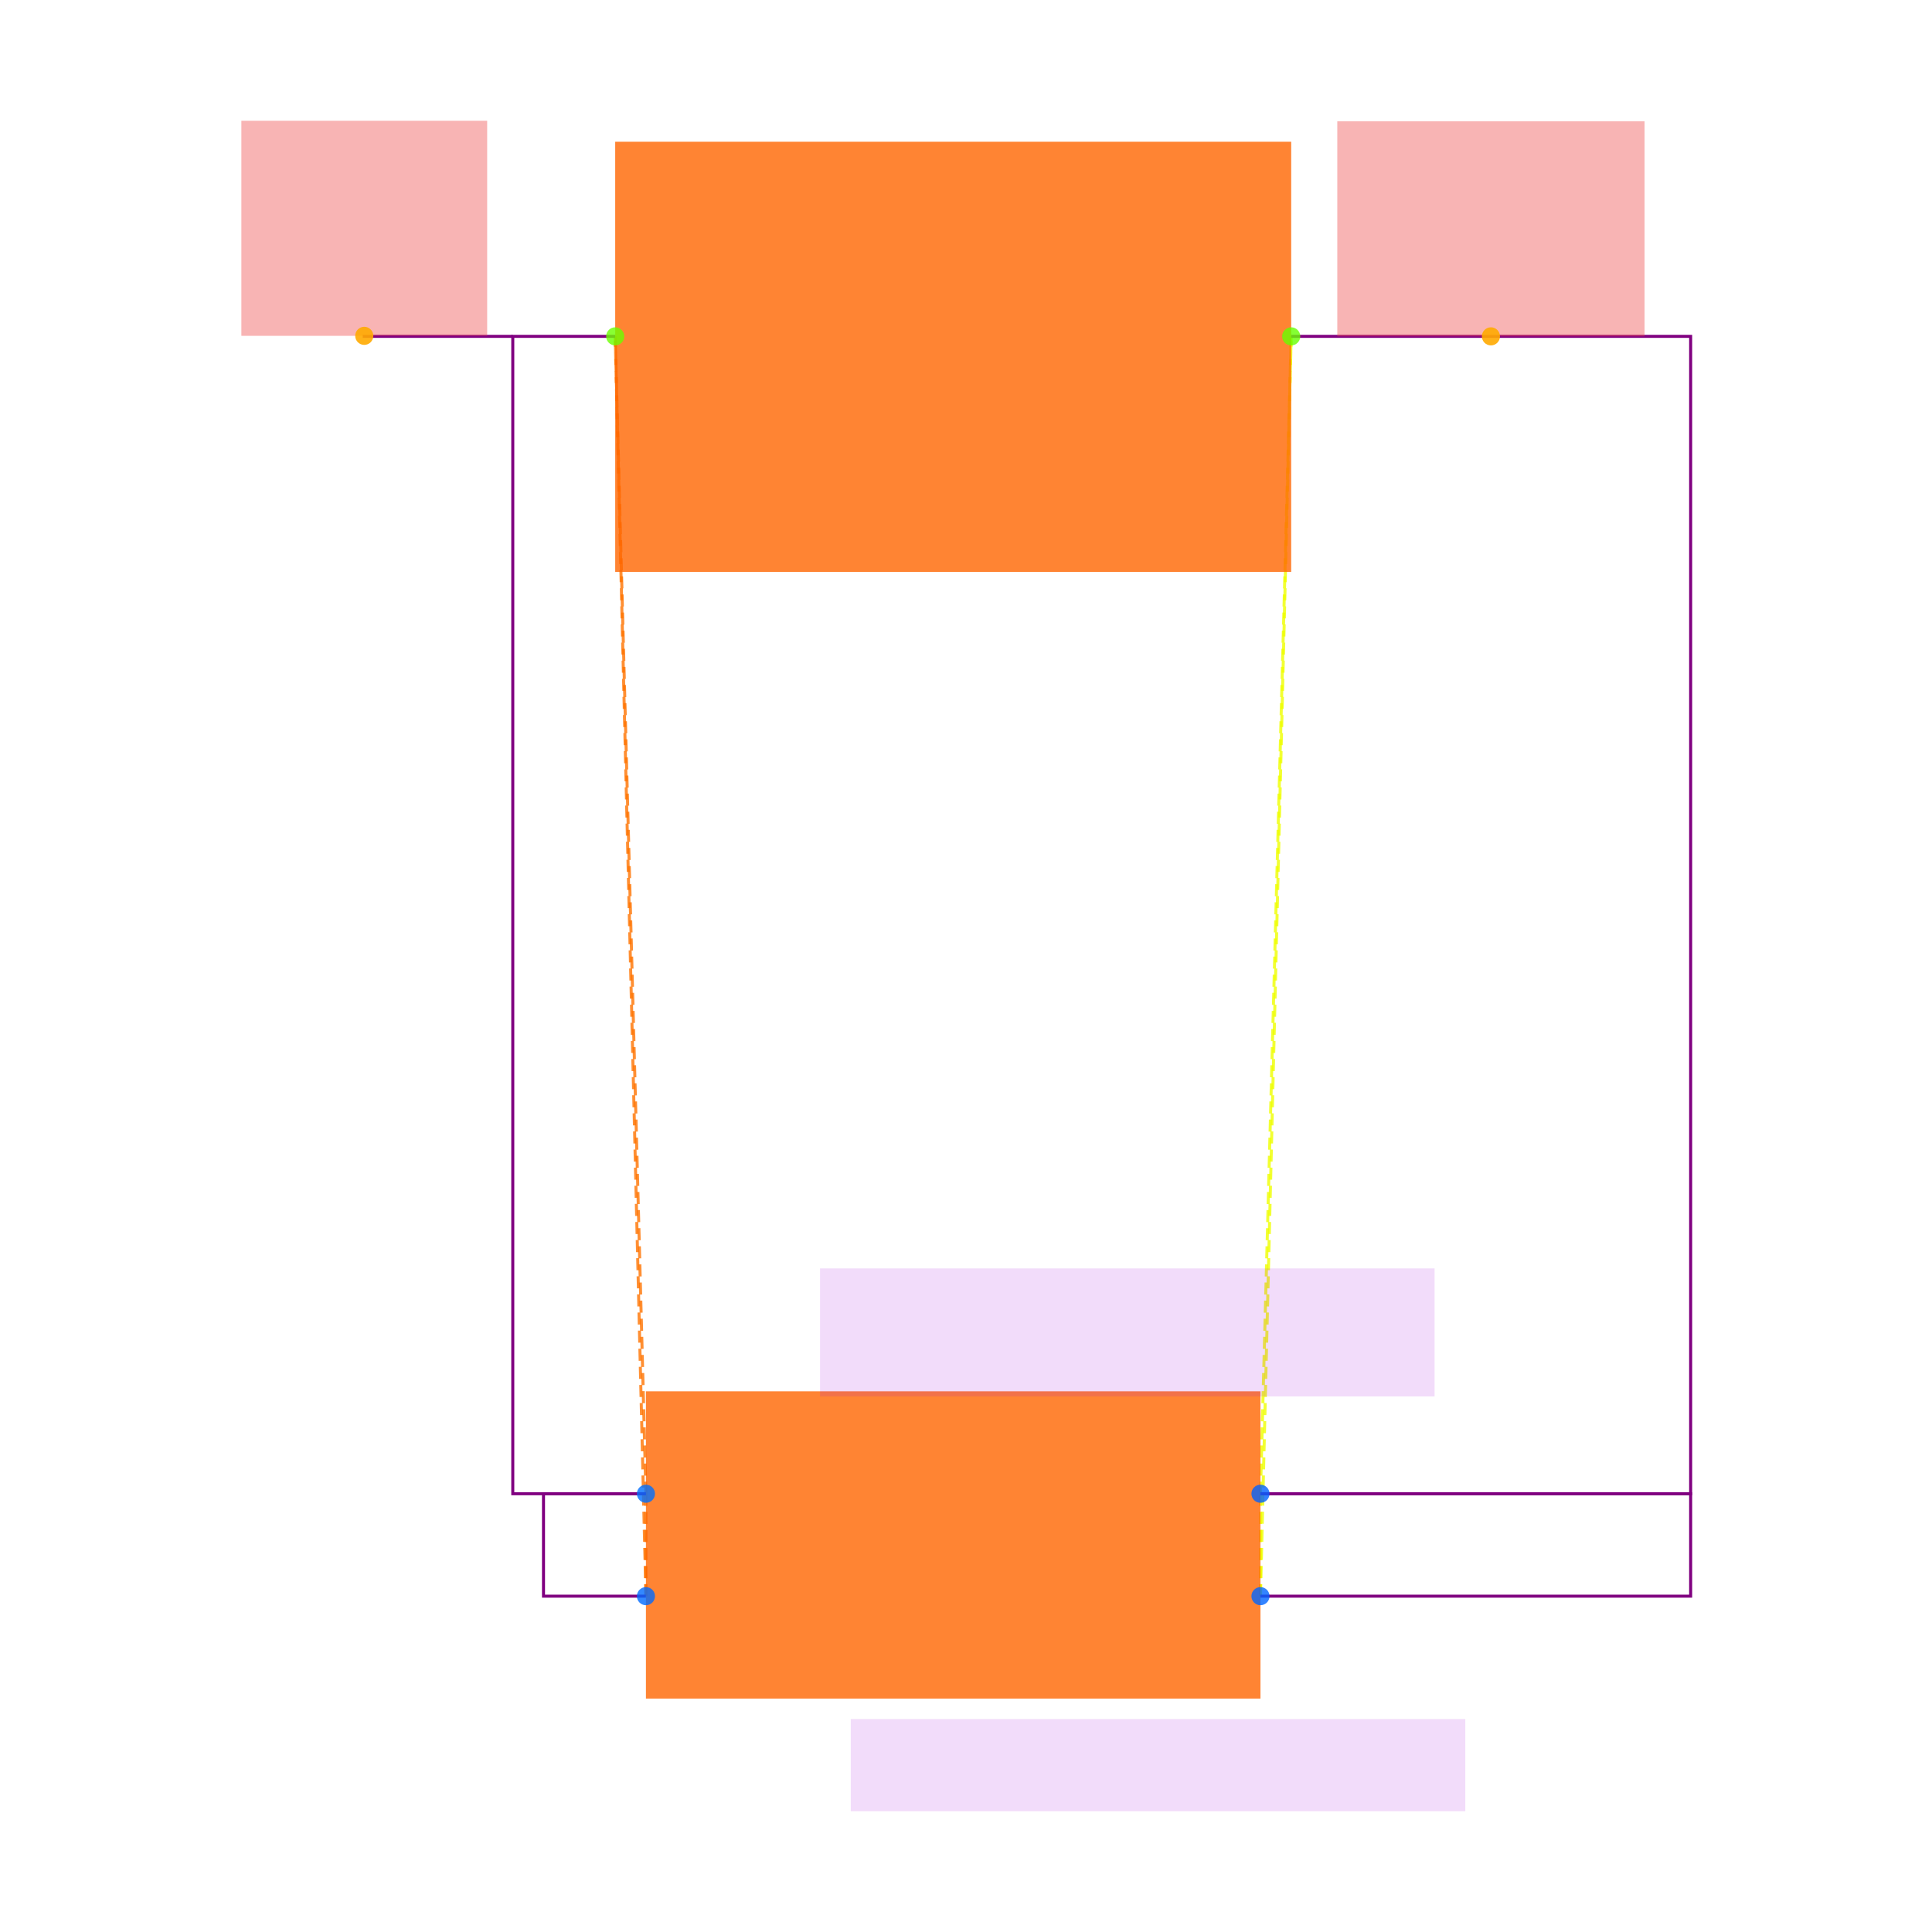
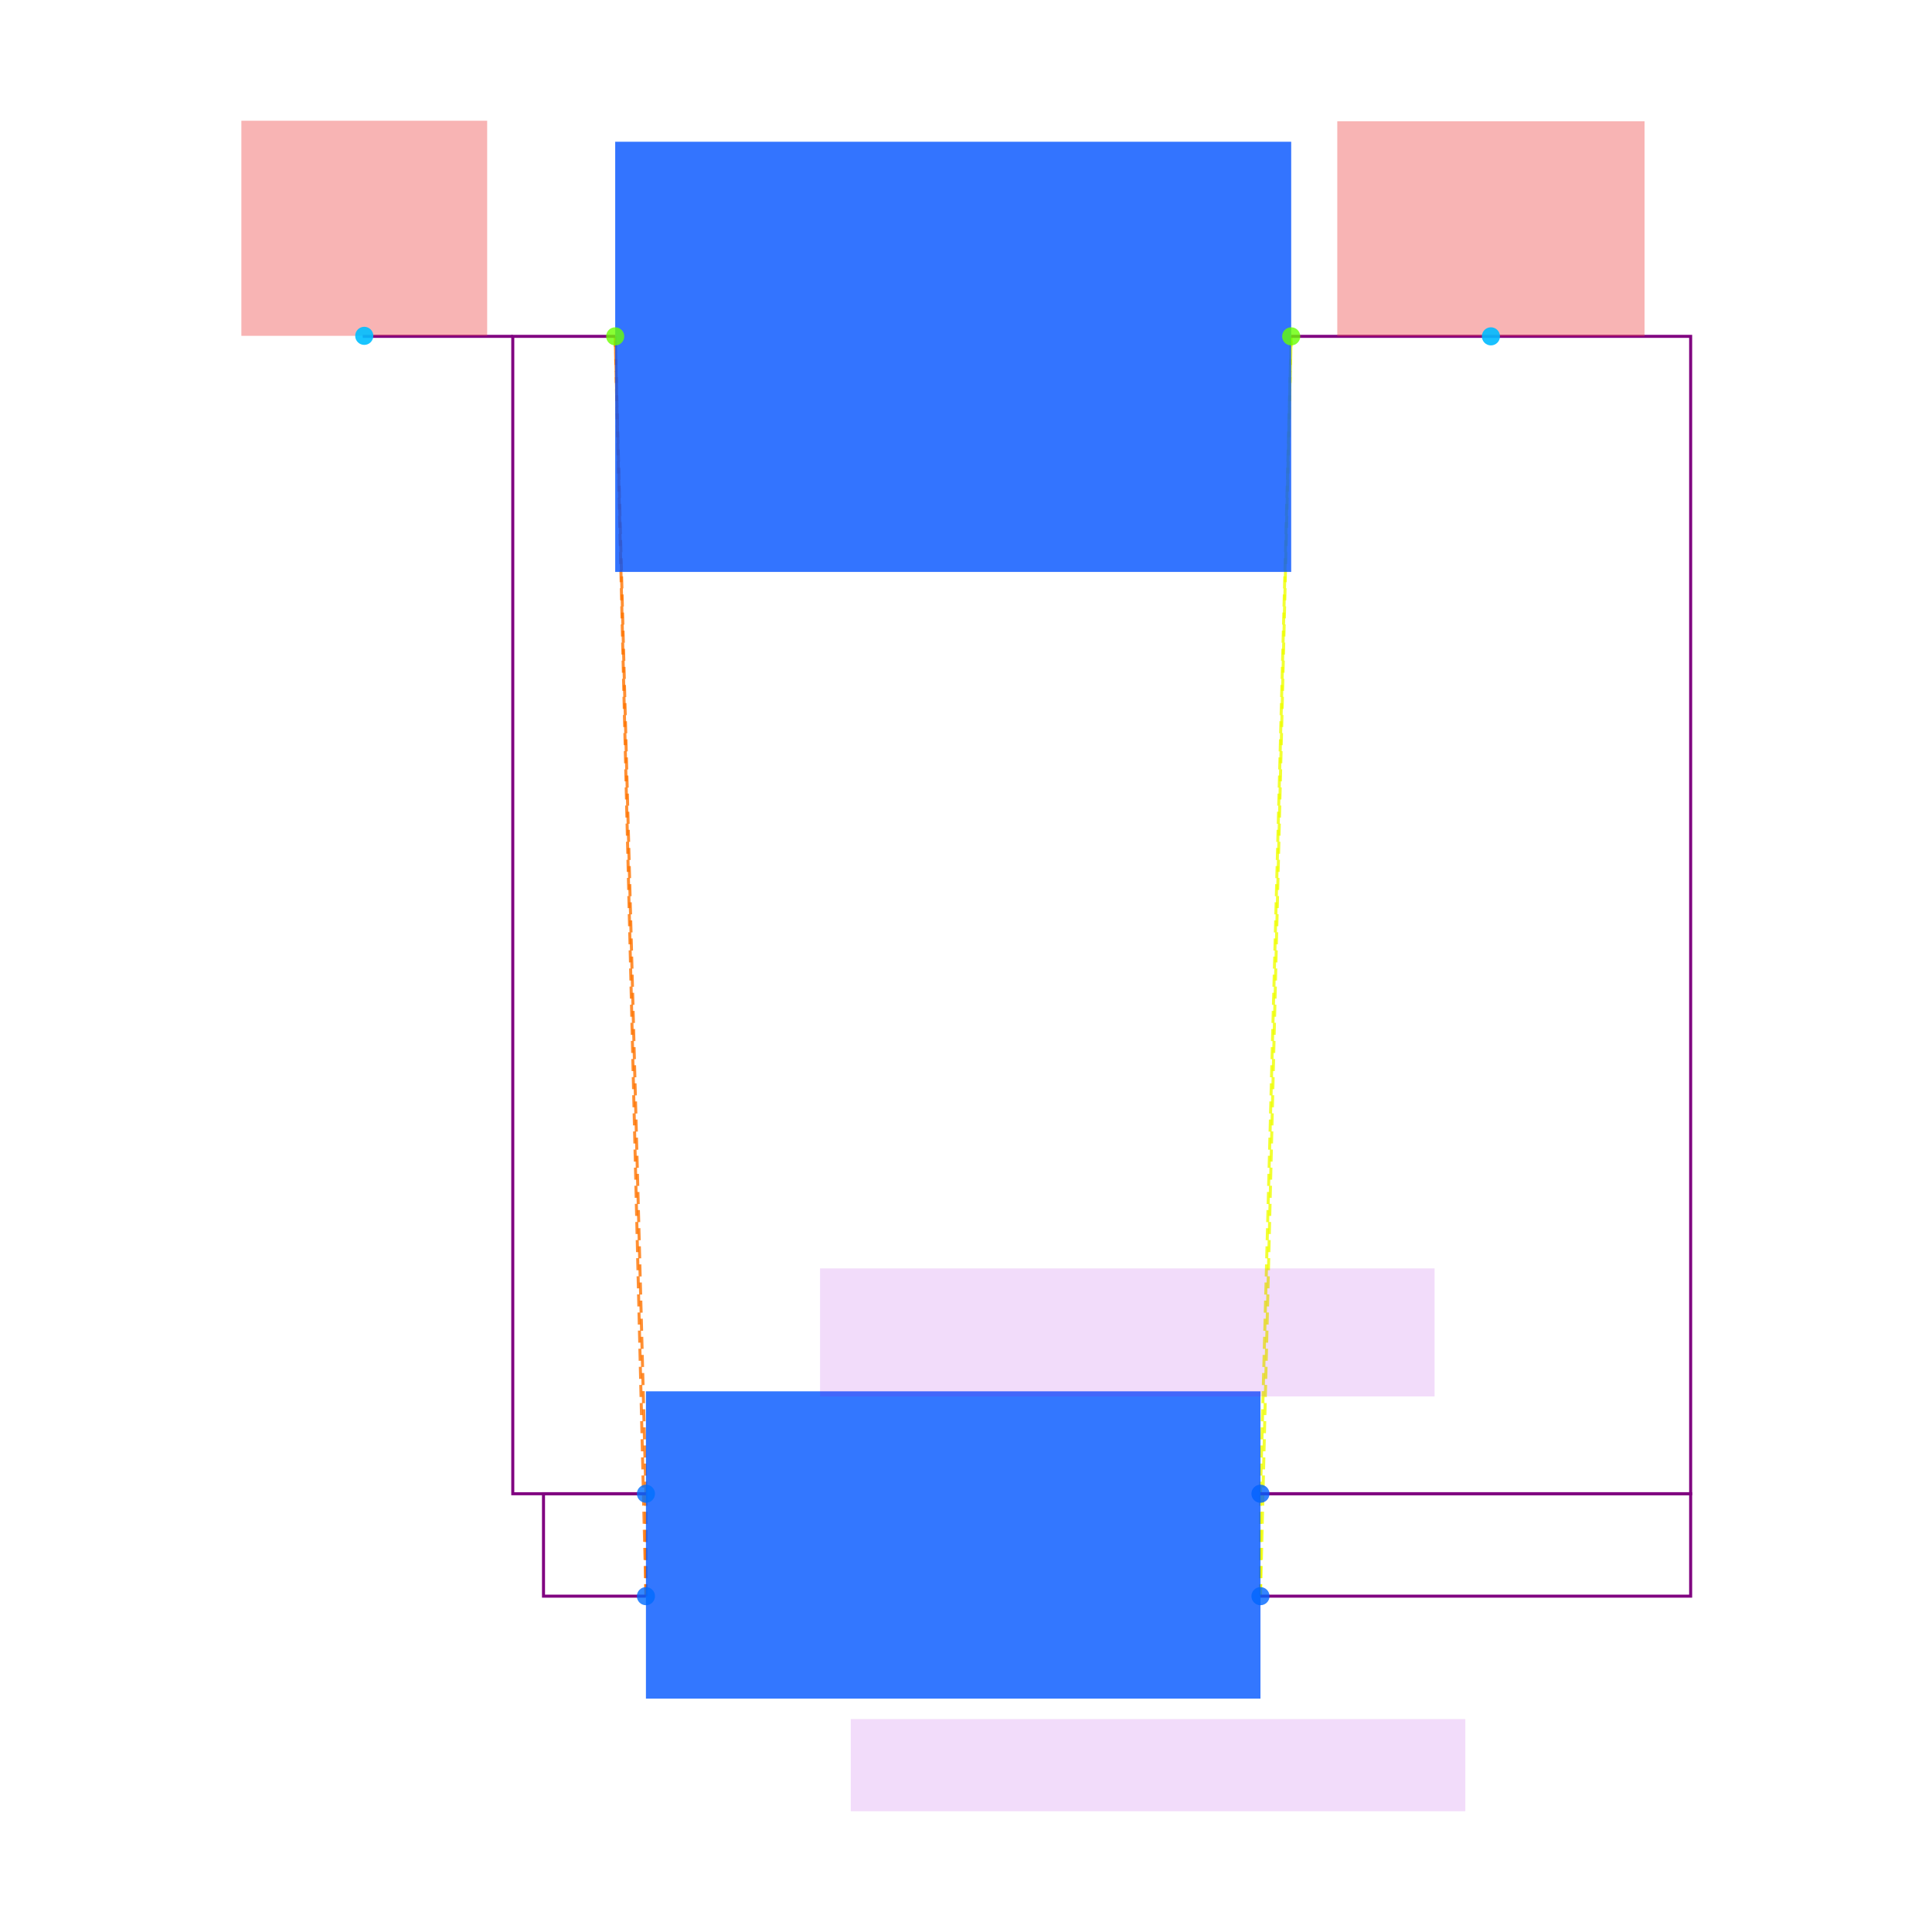
<svg xmlns="http://www.w3.org/2000/svg" width="640" height="640" viewBox="0 0 640 640">
  <rect width="100%" height="100%" fill="white" />
  <g>
    <polyline data-points="-0.6000000000000001,0.1 -0.6000000000000001,-0.1" data-type="line" data-label="" points="213.972,494.82 213.972,528.749" fill="none" stroke="hsl(27, 100%, 50%, 0.8)" stroke-width="1px" stroke-dasharray="4 2" />
  </g>
  <g>
    <polyline data-points="-0.6000000000000001,0.1 -0.6599999999999999,2.36" data-type="line" data-label="" points="213.972,494.82 203.793,111.421" fill="none" stroke="hsl(27, 100%, 50%, 0.8)" stroke-width="1px" stroke-dasharray="4 2" />
  </g>
  <g>
    <polyline data-points="-0.6000000000000001,-0.1 -0.6599999999999999,2.36" data-type="line" data-label="" points="213.972,528.749 203.793,111.421" fill="none" stroke="hsl(27, 100%, 50%, 0.8)" stroke-width="1px" stroke-dasharray="4 2" />
  </g>
  <g>
    <polyline data-points="0.6000000000000001,0.1 0.6000000000000001,-0.1" data-type="line" data-label="" points="417.546,494.82 417.546,528.749" fill="none" stroke="hsl(64, 100%, 50%, 0.8)" stroke-width="1px" stroke-dasharray="4 2" />
  </g>
  <g>
    <polyline data-points="0.6000000000000001,0.1 0.6599999999999999,2.36" data-type="line" data-label="" points="417.546,494.82 427.725,111.421" fill="none" stroke="hsl(64, 100%, 50%, 0.8)" stroke-width="1px" stroke-dasharray="4 2" />
  </g>
  <g>
    <polyline data-points="0.6000000000000001,-0.1 0.6599999999999999,2.36" data-type="line" data-label="" points="417.546,528.749 427.725,111.421" fill="none" stroke="hsl(64, 100%, 50%, 0.8)" stroke-width="1px" stroke-dasharray="4 2" />
  </g>
  <g>
    <polyline data-points="-0.6000000000000001,-0.1 -0.8,-0.1 -0.8,0.1 -0.6000000000000001,0.1" data-type="line" data-label="" points="213.972,528.749 180.042,528.749 180.042,494.82 213.972,494.82" fill="none" stroke="purple" stroke-width="1px" />
  </g>
  <g>
    <polyline data-points="-0.6599999999999999,2.36 -0.8599999999999999,2.36 -0.8599999999999999,0.1 -0.6000000000000001,0.1" data-type="line" data-label="" points="203.793,111.421 169.864,111.421 169.864,494.82 213.972,494.82" fill="none" stroke="purple" stroke-width="1px" />
  </g>
  <g>
    <polyline data-points="0.6000000000000001,0.1 1.4400000000000002,0.1 1.4400000000000002,-0.1 0.6000000000000001,-0.1" data-type="line" data-label="" points="417.546,494.82 560.048,494.82 560.048,528.749 417.546,528.749" fill="none" stroke="purple" stroke-width="1px" />
  </g>
  <g>
    <polyline data-points="0.6599999999999999,2.36 1.4400000000000002,2.36 1.4400000000000002,0.1 0.6000000000000001,0.1" data-type="line" data-label="" points="427.725,111.421 560.048,111.421 560.048,494.82 417.546,494.82" fill="none" stroke="purple" stroke-width="1px" />
  </g>
  <g>
    <polyline data-points="-0.8599999999999999,2.36 -1.15,2.36 -1.15,2.3609999999999998" data-type="line" data-label="" points="169.864,111.421 120.666,111.421 120.666,111.251" fill="none" stroke="purple" stroke-width="1px" />
  </g>
  <g>
-     <rect data-type="rect" data-label="schematic_component_0" data-x="0" data-y="0" x="213.972" y="460.891" width="203.575" height="101.787" fill="hsl(24, 100%, 50%, 0.8)" stroke="black" stroke-width="0.006" />
+     <rect data-type="rect" data-label="schematic_component_0" data-x="0" data-y="0" x="213.972" y="460.891" width="203.575" height="101.787" fill="hsl(220, 100%, 50%, 0.8)" stroke="black" stroke-width="0.006" />
  </g>
  <g>
-     <rect data-type="rect" data-label="schematic_component_1" data-x="0" data-y="2.32" x="203.793" y="46.955" width="223.932" height="142.502" fill="hsl(24, 100%, 50%, 0.8)" stroke="black" stroke-width="0.006" />
+     <rect data-type="rect" data-label="schematic_component_1" data-x="0" data-y="2.32" x="203.793" y="46.955" width="223.932" height="142.502" fill="hsl(221, 100%, 50%, 0.8)" stroke="black" stroke-width="0.006" />
  </g>
  <g>
    <rect data-type="rect" data-label="5x20-BLX-A" data-x="0.4" data-y="-0.43000000000000005" x="281.83" y="569.464" width="203.575" height="30.536" fill="rgba(160, 0, 220, 0.14)" stroke="black" stroke-width="0.006" />
  </g>
  <g>
    <rect data-type="rect" data-label="FUSEX20MM" data-x="0.3400000000000001" data-y="0.41500000000000004" x="271.651" y="420.176" width="203.575" height="42.411" fill="rgba(160, 0, 220, 0.14)" stroke="black" stroke-width="0.006" />
  </g>
  <g>
    <rect data-type="rect" data-label="netId: VIN globalConnNetId: connectivity_net0" data-x="-1.15" data-y="2.5709999999999997" x="79.952" y="40" width="81.43" height="71.251" fill="#ef444466" stroke="#ef4444" stroke-width="0.006" />
  </g>
  <g>
    <rect data-type="rect" data-label="netId: VOUT globalConnNetId: connectivity_net1" data-x="1.05" data-y="2.57" x="442.993" y="40.17" width="101.787" height="71.251" fill="#ef444466" stroke="#ef4444" stroke-width="0.006" />
  </g>
  <g>
    <circle data-type="point" data-label="F1.1 x-" data-x="-0.6000000000000001" data-y="0.1" cx="213.972" cy="494.82" r="3" fill="hsl(214, 100%, 50%, 0.8)" />
  </g>
  <g>
    <circle data-type="point" data-label="F1.2 x-" data-x="-0.6000000000000001" data-y="-0.1" cx="213.972" cy="528.749" r="3" fill="hsl(215, 100%, 50%, 0.8)" />
  </g>
  <g>
    <circle data-type="point" data-label="F1.4 x+" data-x="0.6000000000000001" data-y="0.1" cx="417.546" cy="494.82" r="3" fill="hsl(217, 100%, 50%, 0.8)" />
  </g>
  <g>
    <circle data-type="point" data-label="F1.3 x+" data-x="0.6000000000000001" data-y="-0.1" cx="417.546" cy="528.749" r="3" fill="hsl(216, 100%, 50%, 0.8)" />
  </g>
  <g>
    <circle data-type="point" data-label="F2.1 x-" data-x="-0.6599999999999999" data-y="2.36" cx="203.793" cy="111.421" r="3" fill="hsl(95, 100%, 50%, 0.8)" />
  </g>
  <g>
    <circle data-type="point" data-label="F2.2 x+" data-x="0.6599999999999999" data-y="2.36" cx="427.725" cy="111.421" r="3" fill="hsl(96, 100%, 50%, 0.8)" />
  </g>
  <g>
-     <circle data-type="point" data-label="anchorPoint orientation: y+" data-x="-1.15" data-y="2.3609999999999998" cx="120.666" cy="111.251" r="3" fill="hsl(40, 100%, 50%, 0.9)" />
+     <circle data-type="point" data-label="anchorPoint orientation: y+" data-x="-1.15" data-y="2.3609999999999998" cx="120.666" cy="111.251" r="3" fill="hsl(195, 100%, 50%, 0.9)" />
  </g>
  <g>
-     <circle data-type="point" data-label="anchorPoint orientation: y+" data-x="1.05" data-y="2.36" cx="493.887" cy="111.421" r="3" fill="hsl(40, 100%, 50%, 0.9)" />
+     <circle data-type="point" data-label="anchorPoint orientation: y+" data-x="1.05" data-y="2.36" cx="493.887" cy="111.421" r="3" fill="hsl(196, 100%, 50%, 0.9)" />
  </g>
  <g id="crosshair" style="display: none">
    <line id="crosshair-h" y1="0" y2="640" stroke="#666" stroke-width="0.5" />
    <line id="crosshair-v" x1="0" x2="640" stroke="#666" stroke-width="0.5" />
    <text id="coordinates" font-family="monospace" font-size="12" fill="#666" />
  </g>
</svg>
